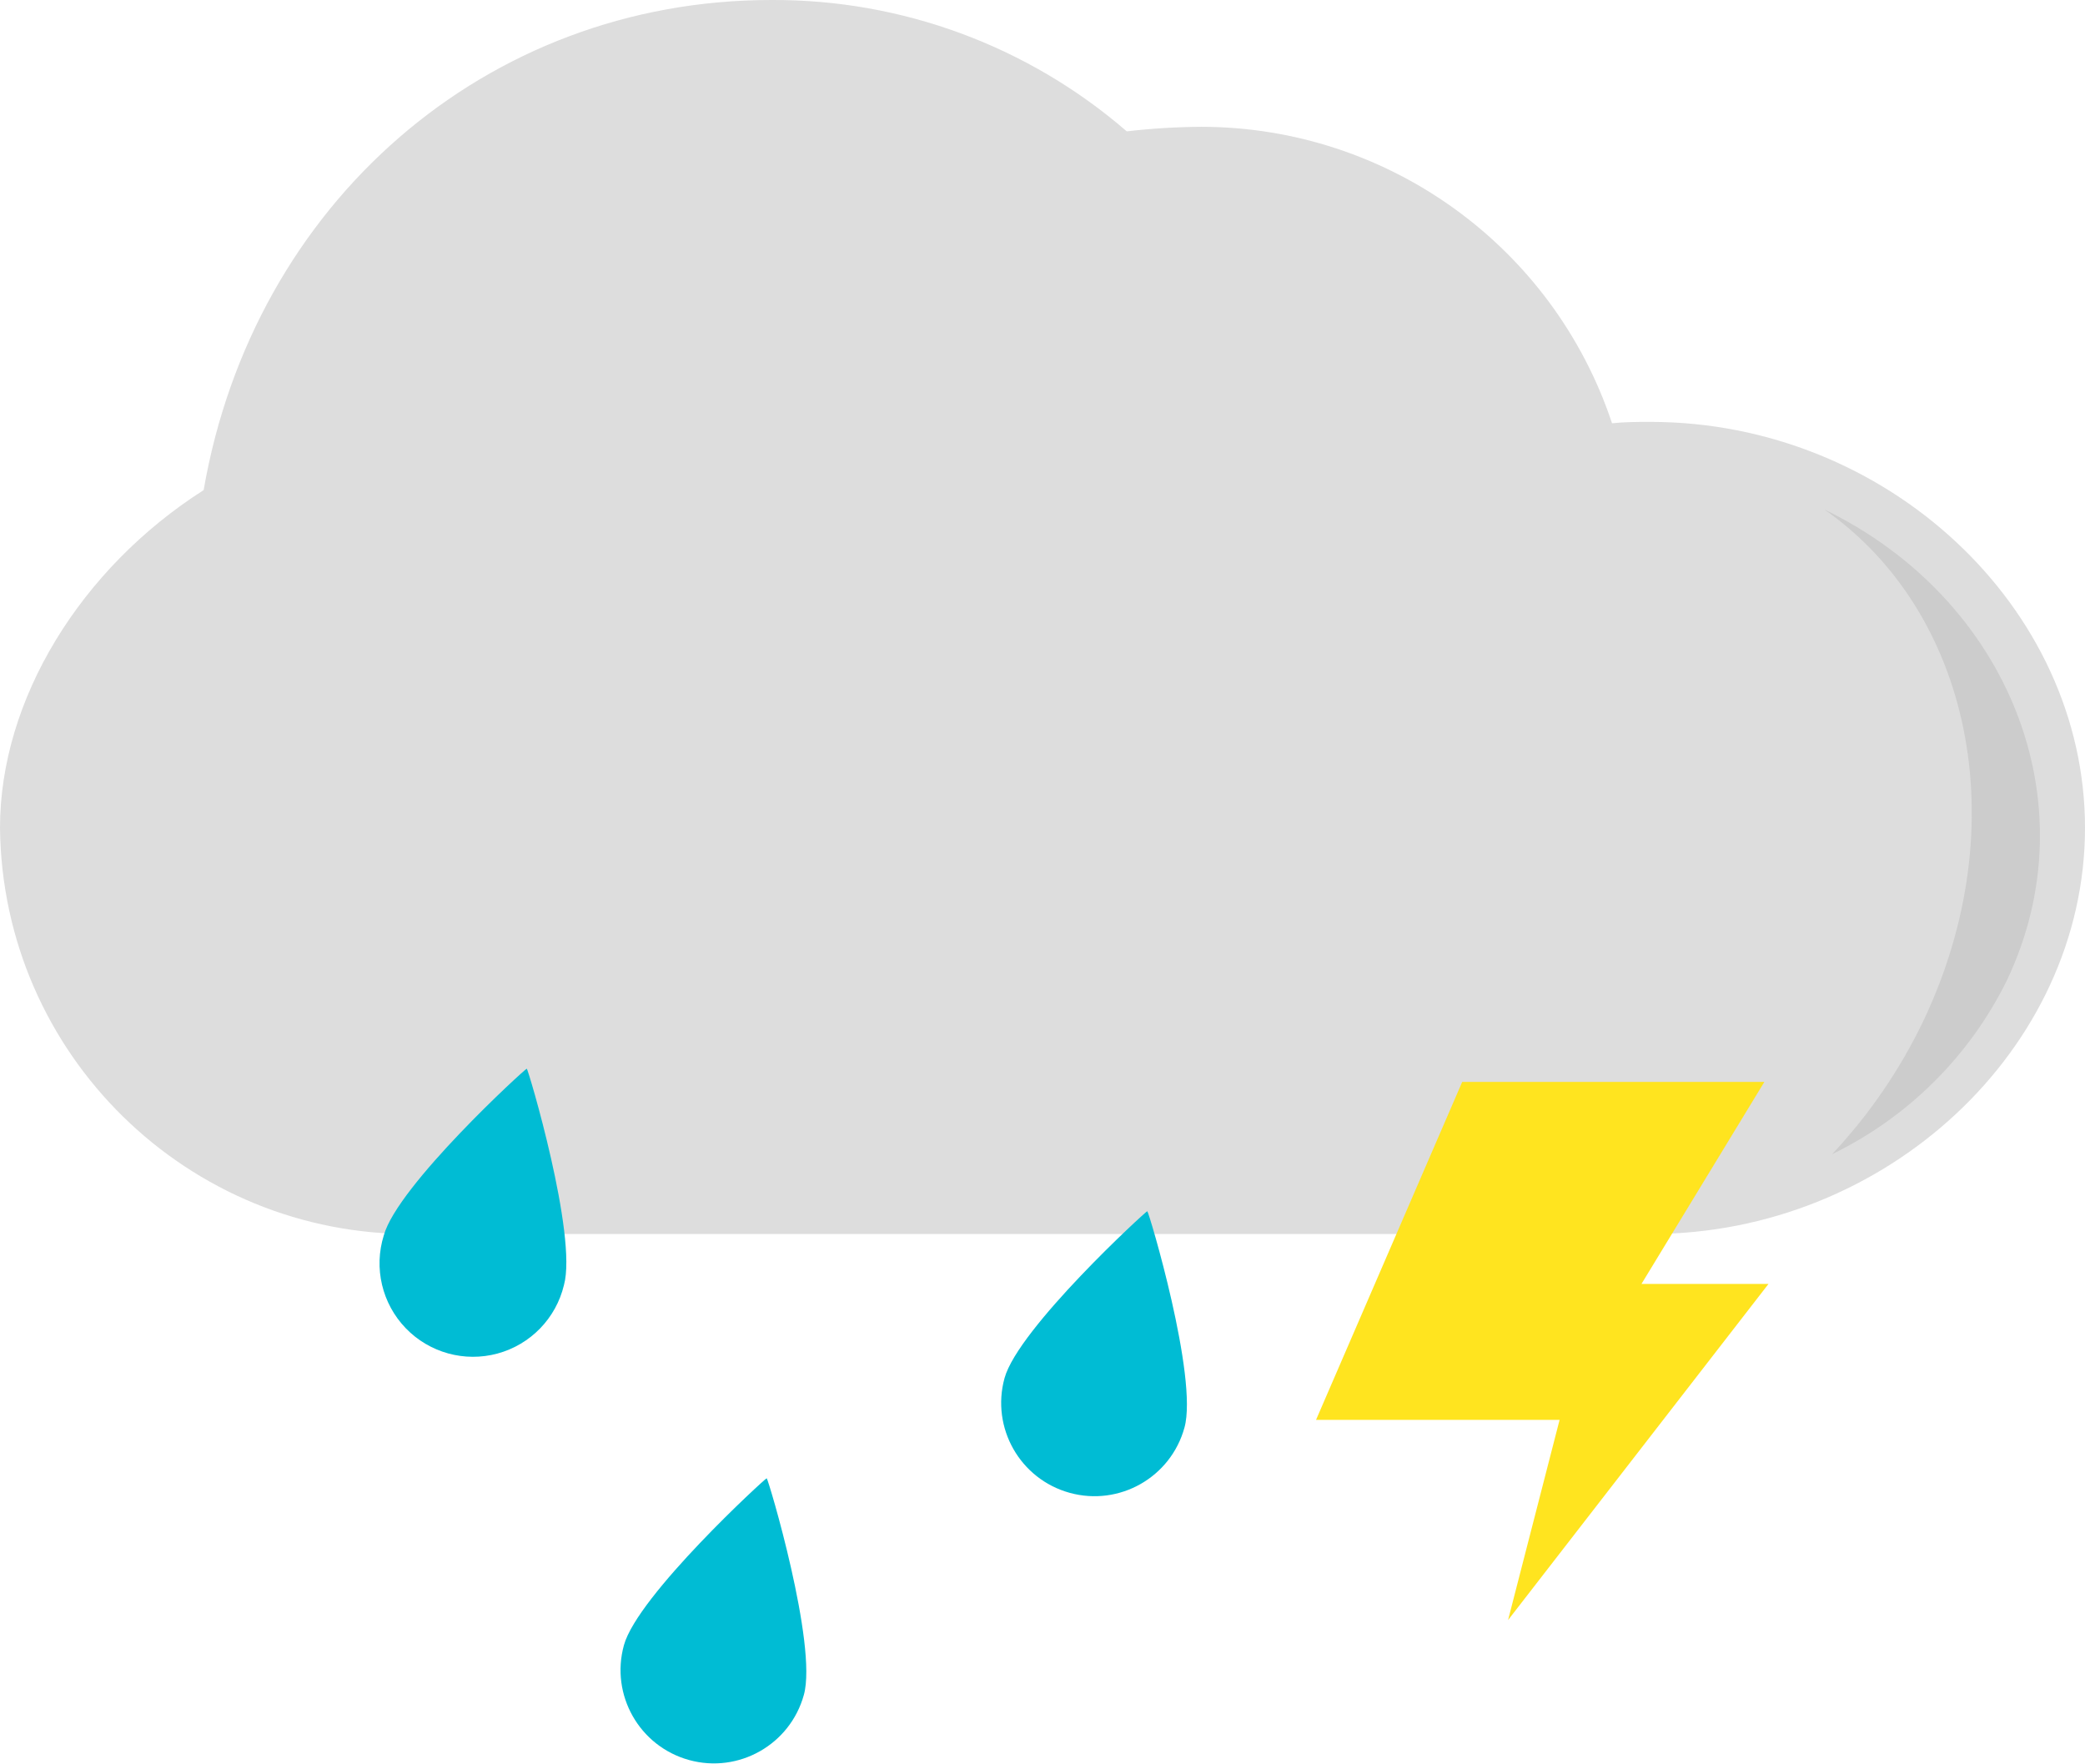
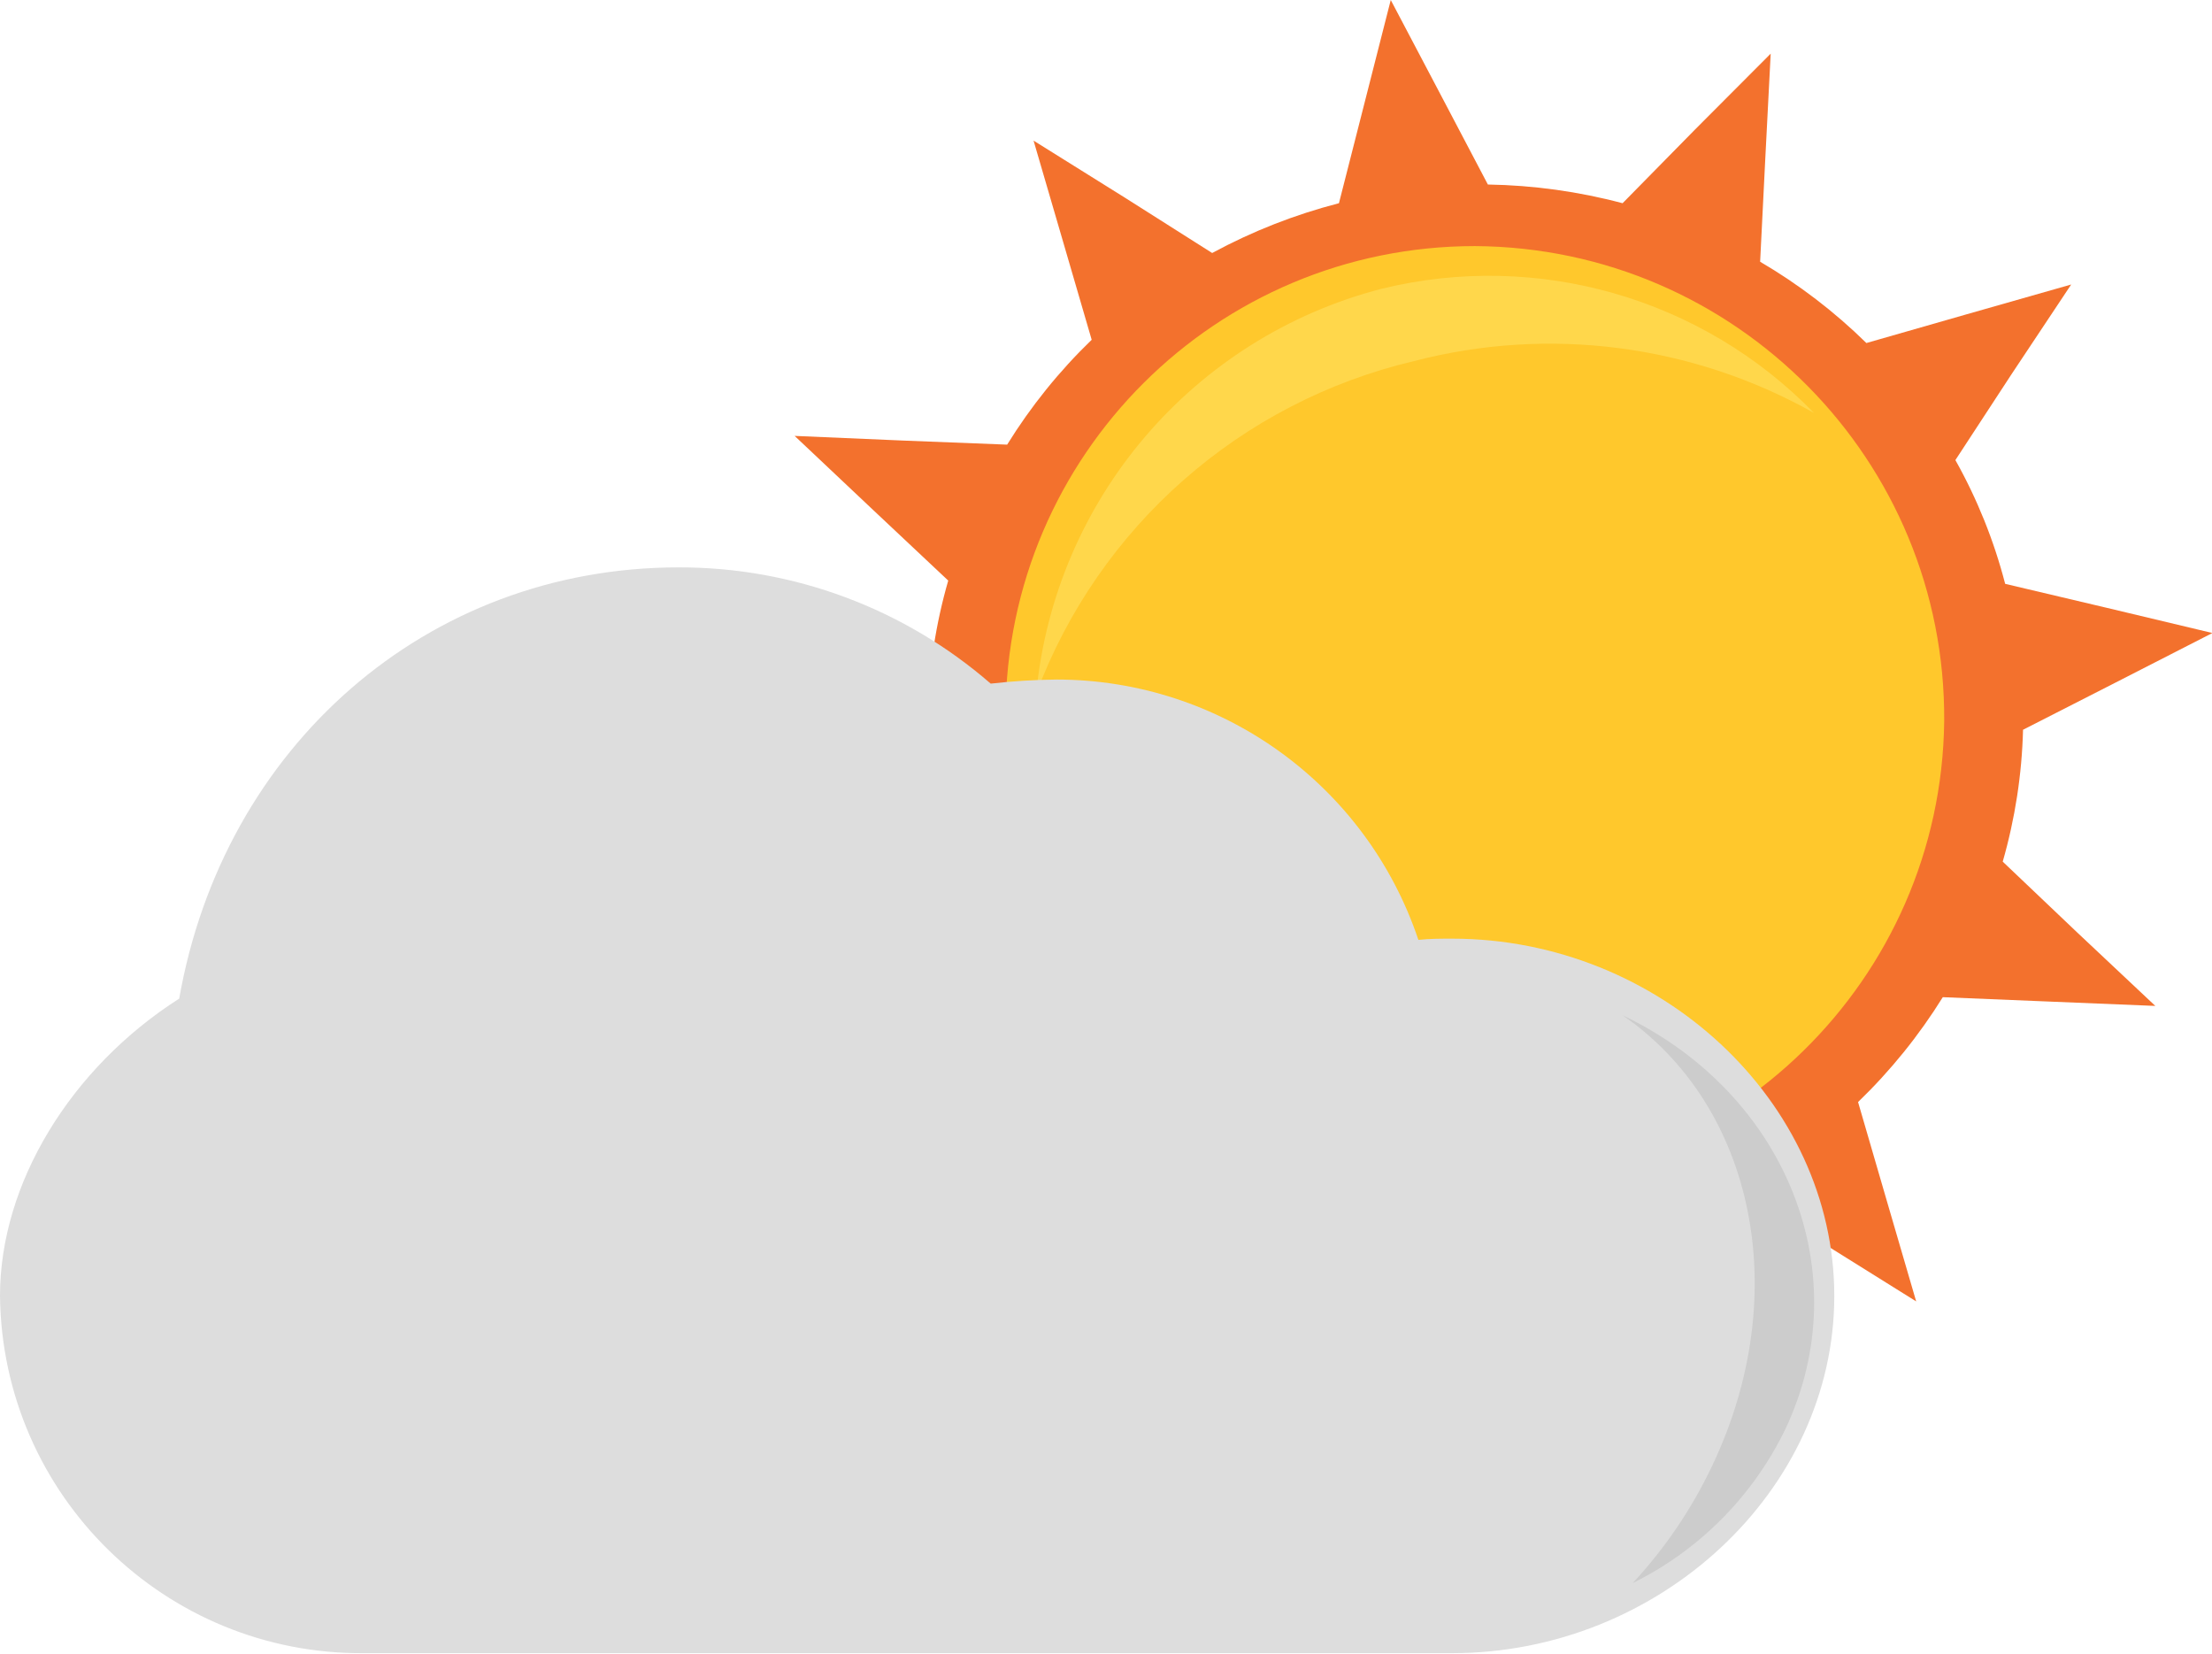
- <svg xmlns="http://www.w3.org/2000/svg" height="77.33" viewBox="0 0 91.43 77.33" width="91.43">
-   <path d="m72.38 18.5c-.57 0-1.13 0-1.69.06a19 19 0 0 0 -18-13 29.79 29.79 0 0 0 -3.28.2 23.63 23.63 0 0 0 -15.59-5.76c-12.52 0-22.71 8.93-24.89 21.49-5.41 3.45-8.93 9.2-8.93 14.81a18 18 0 0 0 18.17 17.81h54.21c10.32 0 19.05-8.11 19.05-17.81s-8.73-17.8-19.05-17.8z" fill="#ddd" />
-   <path d="m84.34 44.77a23.2 23.2 0 0 1 -4 5.84 16.67 16.67 0 0 0 7.66-7.61c3.7-7.77.09-16.74-8-20.66 6.4 4.47 8.44 13.8 4.34 22.43z" fill="#ccc" fill-rule="evenodd" />
-   <g fill="#00bcd4">
-     <path d="m23.1 46.86c-.07 0-5.67 5.13-6.27 7.31a4.1 4.1 0 1 0 7.9 2.18c.6-2.18-1.57-9.48-1.63-9.49z" />
-     <path d="m33.62 64.82c-.06 0-5.66 5.14-6.26 7.32a4.09 4.09 0 1 0 7.89 2.18c.61-2.18-1.56-9.48-1.63-9.5z" />
-     <path d="m50.31 53.11c-.06 0-5.66 5.14-6.26 7.32a4.09 4.09 0 1 0 7.89 2.17c.61-2.18-1.56-9.47-1.63-9.49z" />
-   </g>
-   <path d="m64.12 47.44h13.25l-5.39 8.86h5.57l-11.42 14.74 2.26-8.78h-10.68z" fill="#ffe41f" />
+ <svg xmlns="http://www.w3.org/2000/svg" height="81.35" viewBox="0 0 108.87 81.35" width="108.87">
+   <path d="m98.57 42.4a25.91 25.91 0 0 0 1-6.49l4.55-2.32 4.77-2.44-5.2-1.24-5-1.18a25.54 25.54 0 0 0 -2.45-6.09l2.76-4.22 2.94-4.42-5.16 1.47-4.92 1.41a26.75 26.75 0 0 0 -5.23-4l.25-5 .27-5.24-3.73 3.74-3.56 3.62a27.47 27.47 0 0 0 -6.63-.92l-2.33-4.43-2.45-4.65-1.3 5.1-1.25 4.9a27.56 27.56 0 0 0 -6.24 2.45l-4.29-2.72-4.5-2.81 1.46 5 1.4 4.8a26.74 26.74 0 0 0 -4.16 5.16l-5.11-.2-5.35-.23 3.89 3.67 3.67 3.45a25.62 25.62 0 0 0 -1 6.5l-4.55 2.32-4.76 2.43 5.19 1.24 5 1.19a25.47 25.47 0 0 0 2.45 6.08l-2.77 4.22-2.99 4.45 5.16-1.48 4.92-1.41a26.35 26.35 0 0 0 5.24 4l-.26 5-.3 5.28 3.73-3.79 3.6-3.6a27.32 27.32 0 0 0 6.62.91l2.33 4.44 2.45 4.65 1.27-5.12 1.29-4.88a27.48 27.48 0 0 0 6.23-2.45l4.29 2.68 4.5 2.81-1.46-5-1.4-4.81a26.87 26.87 0 0 0 4.17-5.16l5.1.21 5.36.22-3.85-3.62z" fill="#f3712d" />
+   <path d="m95.69 35.49a23.1 23.1 0 1 1 -23.1-23.38 23.23 23.23 0 0 1 23.1 23.38z" fill="#ffc82c" />
+   <path d="m69.59 17.77a26.3 26.3 0 0 0 -18.59 16.36 22.83 22.83 0 0 1 17-19.92 22.3 22.3 0 0 1 21.28 6.11 26.51 26.51 0 0 0 -19.69-2.55z" fill="#ffd74b" fill-rule="evenodd" />
+   <path d="m71.47 46.19c-.56 0-1.11 0-1.66.06a18.79 18.79 0 0 0 -17.81-12.81 31.66 31.66 0 0 0 -3.24.2 23.34 23.34 0 0 0 -15.36-5.72c-12.4 0-22.4 8.82-24.58 21.22-5.34 3.41-8.82 9.09-8.82 14.63a17.78 17.78 0 0 0 17.94 17.58h53.53c10.2 0 18.81-8 18.81-17.58s-8.61-17.58-18.81-17.58z" fill="#ddd" />
+   <path d="m84.27 72.13a22.91 22.91 0 0 1 -3.91 5.77 16.43 16.43 0 0 0 7.5-7.55c3.64-7.67.09-16.53-8-20.39 6.44 4.43 8.46 13.65 4.41 22.17z" fill="#ccc" fill-rule="evenodd" />
</svg>
